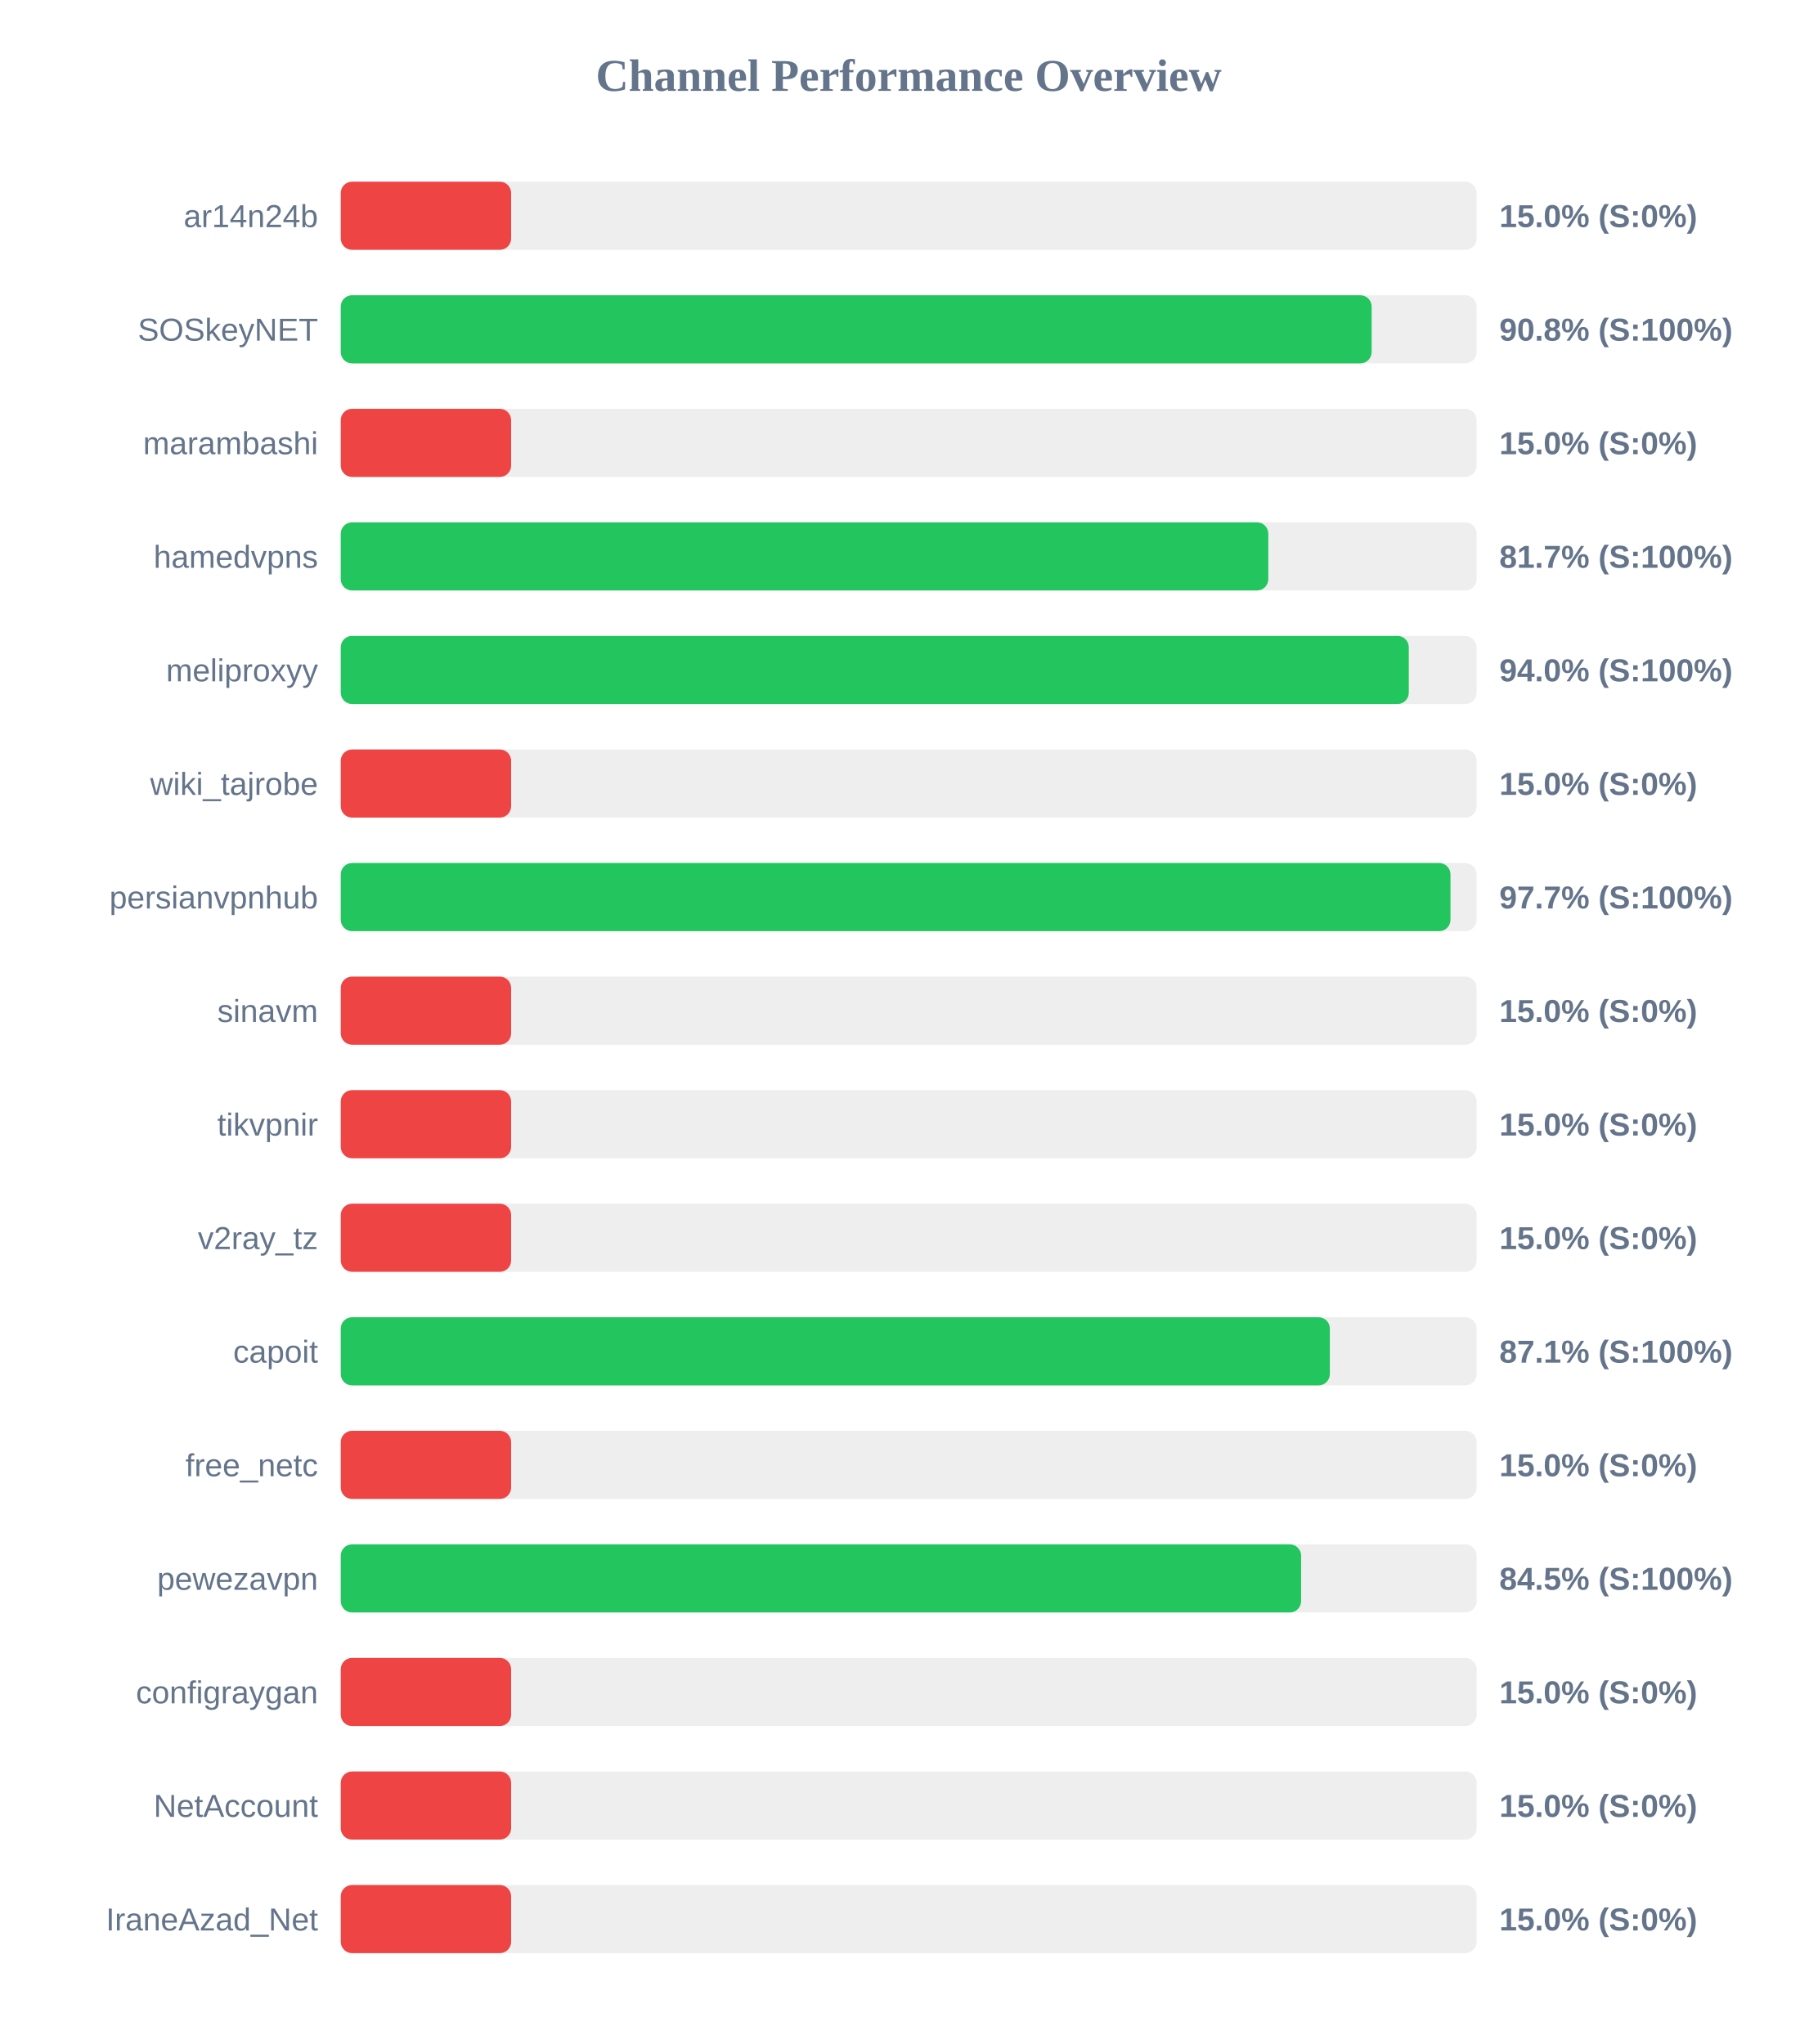
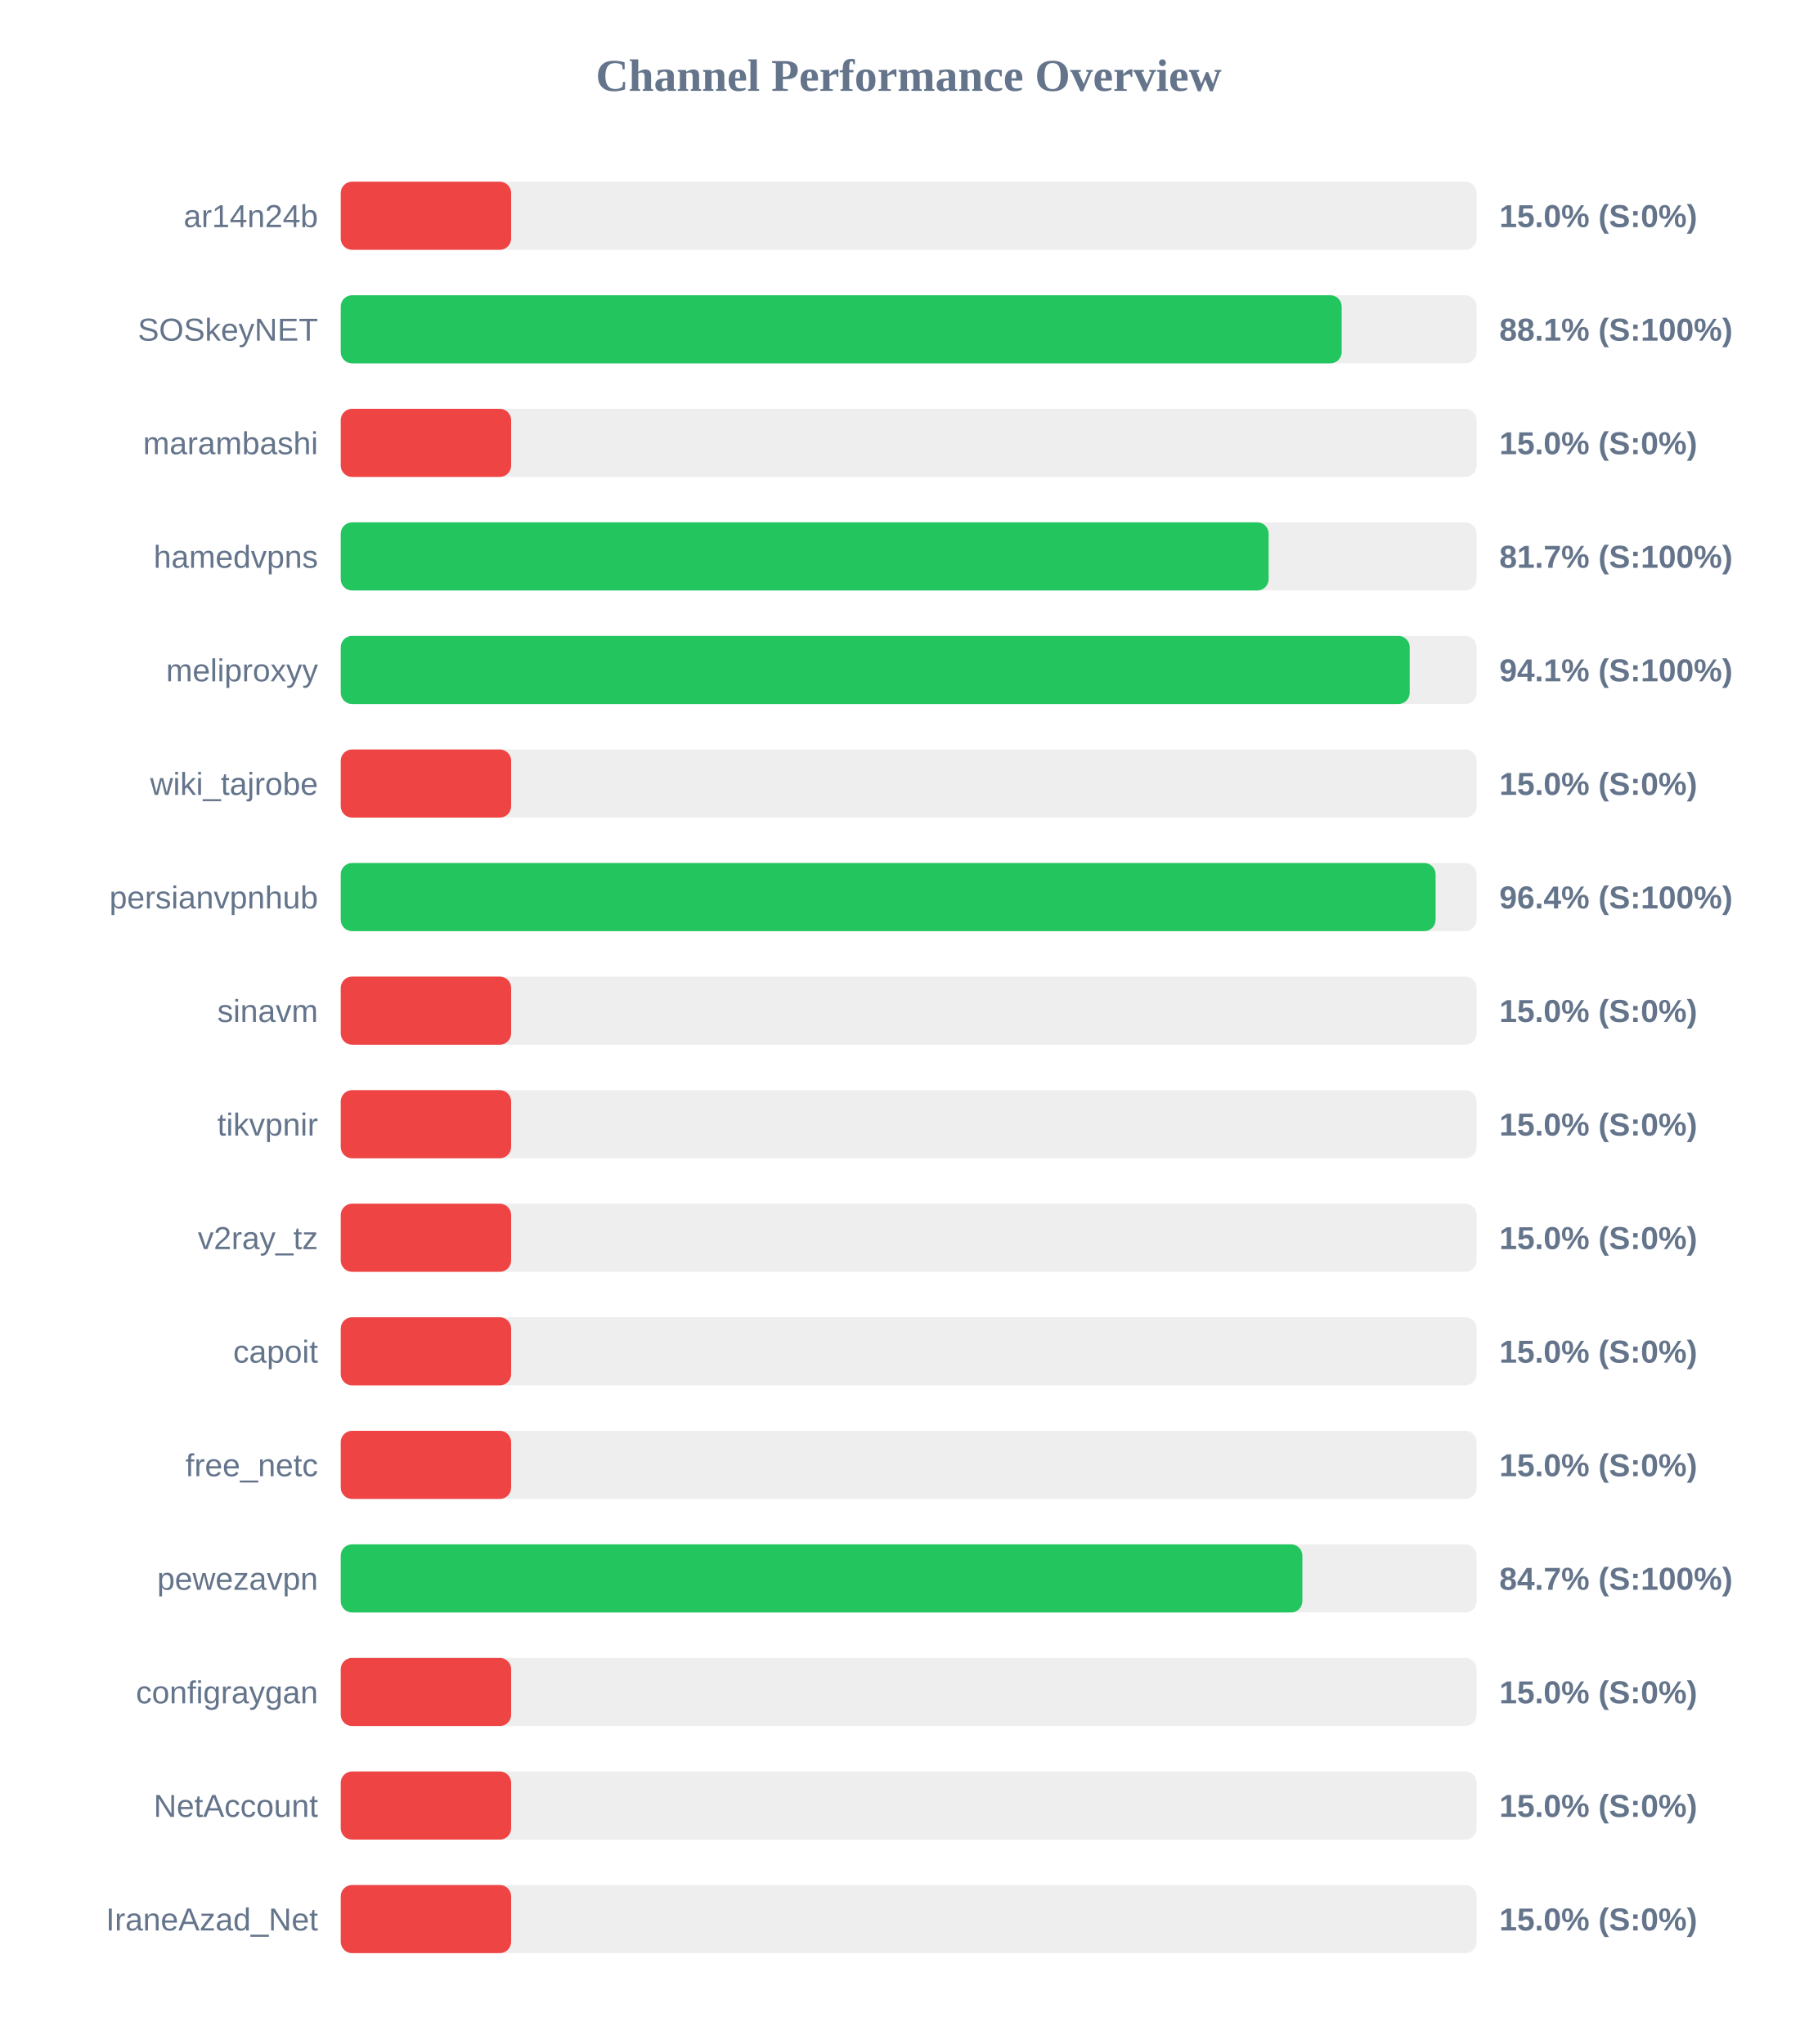
<svg xmlns="http://www.w3.org/2000/svg" width="800" height="900" version="1.1">
  <style>
        .row { font: 14px Arial; fill: #64748b; }
        .score { font: bold 14px Arial; fill: #64748b; }
    </style>
  <text x="400" y="40" text-anchor="middle" font-size="20px" font-weight="bold" fill="#64748b">Channel Performance Overview</text>
  <rect x="150" y="80" width="500" height="30" fill="#eee" rx="5" />
  <rect x="150" y="80" width="75.0" height="30" fill="#ef4444" rx="5" />
  <text x="140" y="100" text-anchor="end" class="row">ar14n24b</text>
  <text x="660" y="100" text-anchor="start" class="score">15.0% (S:0%)</text>
  <rect x="150" y="130" width="500" height="30" fill="#eee" rx="5" />
-   <rect x="150" y="130" width="453.8" height="30" fill="#22c55e" rx="5" />
+   <rect x="150" y="130" width="440.6" height="30" fill="#22c55e" rx="5" />
  <text x="140" y="150" text-anchor="end" class="row">SOSkeyNET</text>
-   <text x="660" y="150" text-anchor="start" class="score">90.8% (S:100%)</text>
+   <text x="660" y="150" text-anchor="start" class="score">88.1% (S:100%)</text>
  <rect x="150" y="180" width="500" height="30" fill="#eee" rx="5" />
  <rect x="150" y="180" width="75.0" height="30" fill="#ef4444" rx="5" />
  <text x="140" y="200" text-anchor="end" class="row">marambashi</text>
  <text x="660" y="200" text-anchor="start" class="score">15.0% (S:0%)</text>
  <rect x="150" y="230" width="500" height="30" fill="#eee" rx="5" />
-   <rect x="150" y="230" width="408.3" height="30" fill="#22c55e" rx="5" />
+   <rect x="150" y="230" width="408.45" height="30" fill="#22c55e" rx="5" />
  <text x="140" y="250" text-anchor="end" class="row">hamedvpns</text>
  <text x="660" y="250" text-anchor="start" class="score">81.7% (S:100%)</text>
  <rect x="150" y="280" width="500" height="30" fill="#eee" rx="5" />
-   <rect x="150" y="280" width="470.15" height="30" fill="#22c55e" rx="5" />
+   <rect x="150" y="280" width="470.55" height="30" fill="#22c55e" rx="5" />
  <text x="140" y="300" text-anchor="end" class="row">meliproxyy</text>
-   <text x="660" y="300" text-anchor="start" class="score">94.0% (S:100%)</text>
+   <text x="660" y="300" text-anchor="start" class="score">94.1% (S:100%)</text>
  <rect x="150" y="330" width="500" height="30" fill="#eee" rx="5" />
  <rect x="150" y="330" width="75.0" height="30" fill="#ef4444" rx="5" />
  <text x="140" y="350" text-anchor="end" class="row">wiki_tajrobe</text>
  <text x="660" y="350" text-anchor="start" class="score">15.0% (S:0%)</text>
  <rect x="150" y="380" width="500" height="30" fill="#eee" rx="5" />
-   <rect x="150" y="380" width="488.5" height="30" fill="#22c55e" rx="5" />
+   <rect x="150" y="380" width="481.95" height="30" fill="#22c55e" rx="5" />
  <text x="140" y="400" text-anchor="end" class="row">persianvpnhub</text>
-   <text x="660" y="400" text-anchor="start" class="score">97.7% (S:100%)</text>
+   <text x="660" y="400" text-anchor="start" class="score">96.4% (S:100%)</text>
  <rect x="150" y="430" width="500" height="30" fill="#eee" rx="5" />
  <rect x="150" y="430" width="75.0" height="30" fill="#ef4444" rx="5" />
  <text x="140" y="450" text-anchor="end" class="row">sinavm</text>
  <text x="660" y="450" text-anchor="start" class="score">15.0% (S:0%)</text>
  <rect x="150" y="480" width="500" height="30" fill="#eee" rx="5" />
  <rect x="150" y="480" width="75.0" height="30" fill="#ef4444" rx="5" />
  <text x="140" y="500" text-anchor="end" class="row">tikvpnir</text>
  <text x="660" y="500" text-anchor="start" class="score">15.0% (S:0%)</text>
  <rect x="150" y="530" width="500" height="30" fill="#eee" rx="5" />
  <rect x="150" y="530" width="75.0" height="30" fill="#ef4444" rx="5" />
  <text x="140" y="550" text-anchor="end" class="row">v2ray_tz</text>
  <text x="660" y="550" text-anchor="start" class="score">15.0% (S:0%)</text>
  <rect x="150" y="580" width="500" height="30" fill="#eee" rx="5" />
-   <rect x="150" y="580" width="435.4" height="30" fill="#22c55e" rx="5" />
+   <rect x="150" y="580" width="75.0" height="30" fill="#ef4444" rx="5" />
  <text x="140" y="600" text-anchor="end" class="row">capoit</text>
-   <text x="660" y="600" text-anchor="start" class="score">87.1% (S:100%)</text>
+   <text x="660" y="600" text-anchor="start" class="score">15.0% (S:0%)</text>
  <rect x="150" y="630" width="500" height="30" fill="#eee" rx="5" />
  <rect x="150" y="630" width="75.0" height="30" fill="#ef4444" rx="5" />
  <text x="140" y="650" text-anchor="end" class="row">free_netc</text>
  <text x="660" y="650" text-anchor="start" class="score">15.0% (S:0%)</text>
  <rect x="150" y="680" width="500" height="30" fill="#eee" rx="5" />
-   <rect x="150" y="680" width="422.75" height="30" fill="#22c55e" rx="5" />
+   <rect x="150" y="680" width="423.3" height="30" fill="#22c55e" rx="5" />
  <text x="140" y="700" text-anchor="end" class="row">pewezavpn</text>
-   <text x="660" y="700" text-anchor="start" class="score">84.5% (S:100%)</text>
+   <text x="660" y="700" text-anchor="start" class="score">84.7% (S:100%)</text>
  <rect x="150" y="730" width="500" height="30" fill="#eee" rx="5" />
  <rect x="150" y="730" width="75.0" height="30" fill="#ef4444" rx="5" />
  <text x="140" y="750" text-anchor="end" class="row">configraygan</text>
  <text x="660" y="750" text-anchor="start" class="score">15.0% (S:0%)</text>
  <rect x="150" y="780" width="500" height="30" fill="#eee" rx="5" />
  <rect x="150" y="780" width="75.0" height="30" fill="#ef4444" rx="5" />
  <text x="140" y="800" text-anchor="end" class="row">NetAccount</text>
  <text x="660" y="800" text-anchor="start" class="score">15.0% (S:0%)</text>
  <rect x="150" y="830" width="500" height="30" fill="#eee" rx="5" />
  <rect x="150" y="830" width="75.0" height="30" fill="#ef4444" rx="5" />
  <text x="140" y="850" text-anchor="end" class="row">IraneAzad_Net</text>
  <text x="660" y="850" text-anchor="start" class="score">15.0% (S:0%)</text>
</svg>
